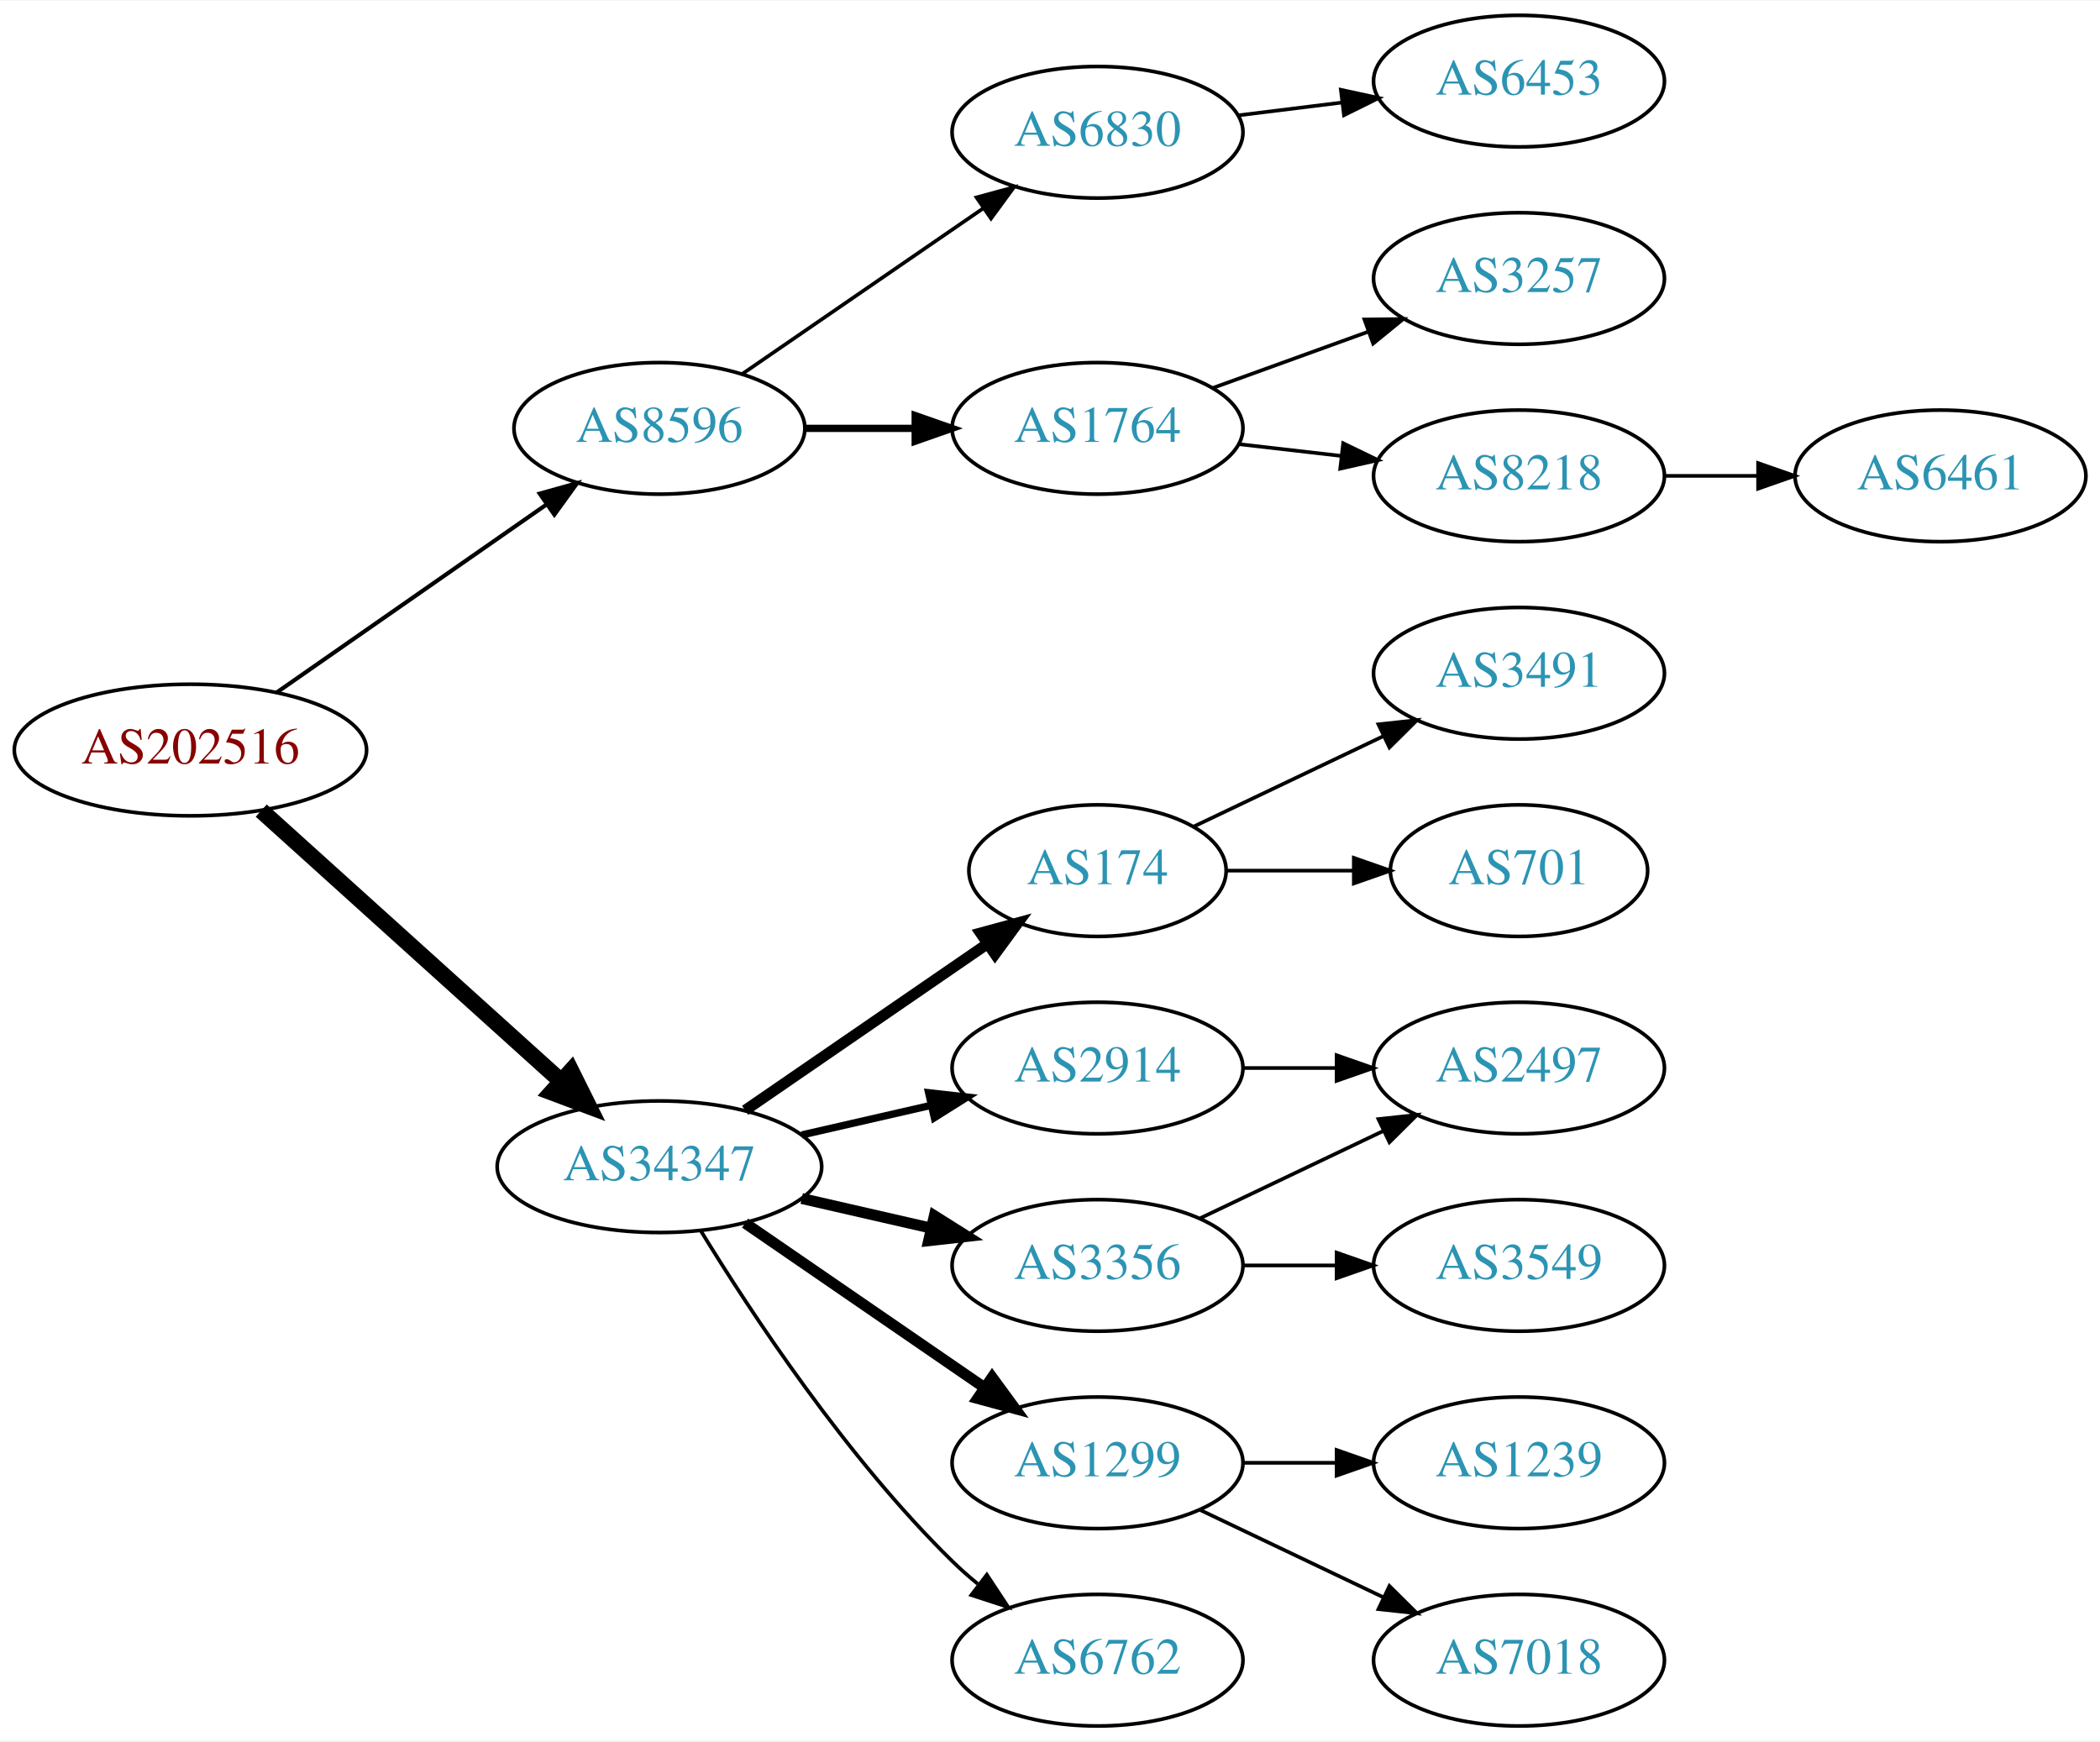
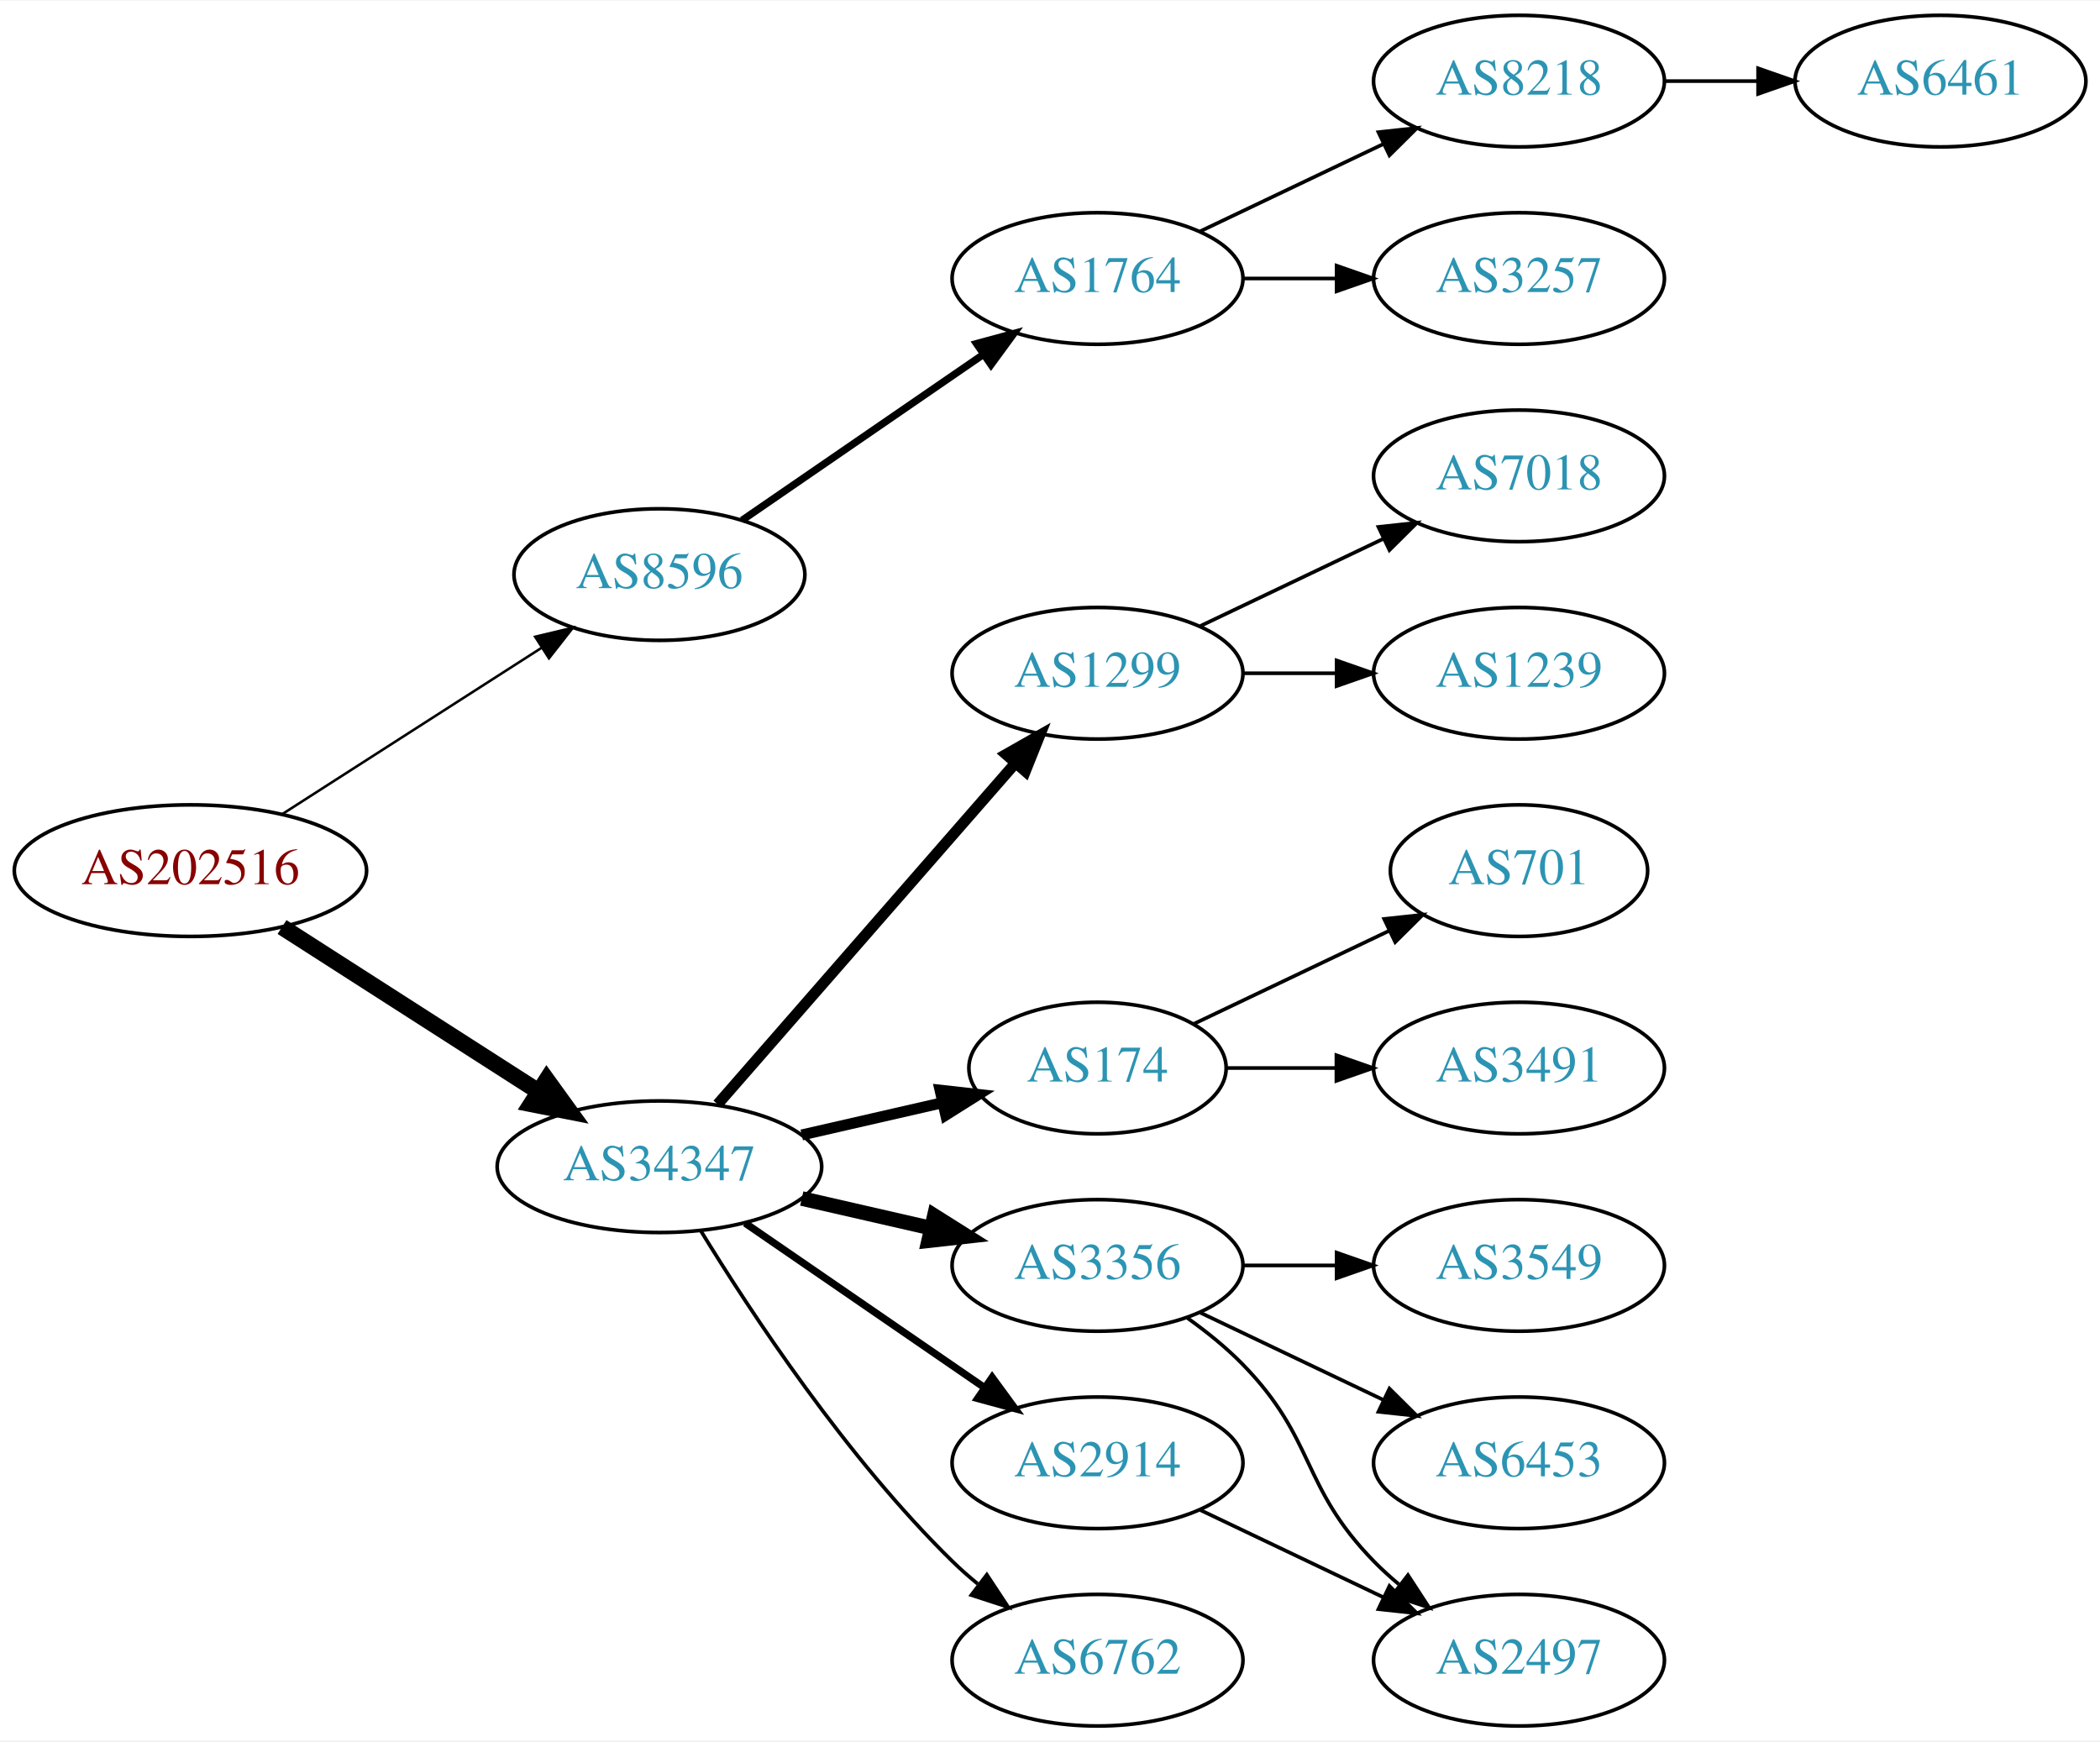
<svg xmlns="http://www.w3.org/2000/svg" xmlns:xlink="http://www.w3.org/1999/xlink" width="574pt" height="476pt" viewBox="0.00 0.00 574.46 476.00">
  <g id="graph0" class="graph" transform="scale(1 1) rotate(0) translate(4 472)">
    <polygon fill="white" stroke="none" points="-4,4 -4,-472 570.463,-472 570.463,4 -4,4" />
    <g id="node1" class="node">
      <g id="a_node1">
        <a xlink:href="/asn/202516" xlink:title="AS202516 ~ web-crossing GmbH [AT]">
-           <ellipse fill="#ffffff" stroke="black" cx="48.096" cy="-267" rx="48.192" ry="18" />
-           <text text-anchor="middle" x="48.096" y="-263.3" font-family="Times,serif" font-size="14.00" fill="#880000">AS202516</text>
+           <ellipse fill="#ffffff" stroke="black" cx="48.096" cy="-234" rx="48.192" ry="18" />
+           <text text-anchor="middle" x="48.096" y="-230.3" font-family="Times,serif" font-size="14.00" fill="#880000">AS202516</text>
        </a>
      </g>
    </g>
    <g id="node2" class="node">
      <g id="a_node2">
        <a xlink:href="/asn/8596" xlink:title="AS8596 ~ hotze.com GmbH [AT]">
-           <ellipse fill="#ffffff" stroke="black" cx="176.388" cy="-355" rx="39.794" ry="18" />
-           <text text-anchor="middle" x="176.388" y="-351.3" font-family="Times,serif" font-size="14.00" fill="#2c94b3">AS8596</text>
+           <ellipse fill="#ffffff" stroke="black" cx="176.388" cy="-315" rx="39.794" ry="18" />
+           <text text-anchor="middle" x="176.388" y="-311.3" font-family="Times,serif" font-size="14.00" fill="#2c94b3">AS8596</text>
        </a>
      </g>
    </g>
    <g id="edge1" class="edge">
-       <path fill="none" stroke="black" stroke-width="1.125" d="M71.674,-282.733C92.309,-297.111 122.968,-318.474 145.603,-334.246" />
-       <polygon fill="black" stroke="black" stroke-width="1.125" points="143.642,-337.146 153.848,-339.991 147.644,-331.402 143.642,-337.146" />
+       <path fill="none" stroke="black" stroke-width="0.692" d="M73.147,-249.426C93.276,-262.336 122.141,-280.849 144.071,-294.915" />
+       <polygon fill="black" stroke="black" stroke-width="0.692" points="142.393,-297.996 152.7,-300.449 146.172,-292.104 142.393,-297.996" />
    </g>
    <g id="node3" class="node">
      <g id="a_node3">
        <a xlink:href="/asn/34347" xlink:title="AS34347 ~ HALLAG Kommunal GmbH [AT]">
          <ellipse fill="#ffffff" stroke="black" cx="176.388" cy="-153" rx="44.393" ry="18" />
          <text text-anchor="middle" x="176.388" y="-149.3" font-family="Times,serif" font-size="14.00" fill="#2c94b3">AS34347</text>
        </a>
      </g>
    </g>
    <g id="edge2" class="edge">
-       <path fill="none" stroke="black" stroke-width="4.5" d="M67.46,-250.423C89.065,-230.921 125.082,-198.409 149.51,-176.359" />
-       <polygon fill="black" stroke="black" stroke-width="4.5" points="152.217,-179.22 157.001,-169.597 146.94,-173.374 152.217,-179.22" />
+       <path fill="none" stroke="black" stroke-width="4.5" d="M73.147,-218.574C93.024,-205.826 121.421,-187.613 143.246,-173.615" />
+       <polygon fill="black" stroke="black" stroke-width="4.5" points="145.561,-176.808 151.853,-168.095 141.31,-170.179 145.561,-176.808" />
    </g>
    <g id="node4" class="node">
      <g id="a_node4">
-         <a xlink:href="/asn/6830" xlink:title="AS6830 ~ LGI-UPC [AT]">
-           <ellipse fill="#ffffff" stroke="black" cx="296.23" cy="-436" rx="39.794" ry="18" />
-           <text text-anchor="middle" x="296.23" y="-432.3" font-family="Times,serif" font-size="14.00" fill="#2c94b3">AS6830</text>
+         <a xlink:href="/asn/1764" xlink:title="AS1764 ~ NEXTLAYER-AS [AT]">
+           <ellipse fill="#ffffff" stroke="black" cx="296.23" cy="-396" rx="39.794" ry="18" />
+           <text text-anchor="middle" x="296.23" y="-392.3" font-family="Times,serif" font-size="14.00" fill="#2c94b3">AS1764</text>
        </a>
      </g>
    </g>
    <g id="edge3" class="edge">
-       <path fill="none" stroke="black" d="M199.002,-369.857C217.49,-382.565 244.304,-400.995 264.934,-415.175" />
-       <polygon fill="black" stroke="black" points="263.13,-418.183 273.354,-420.963 267.096,-412.414 263.13,-418.183" />
-     </g>
-     <g id="node5" class="node">
-       <g id="a_node5">
-         <a xlink:href="/asn/1764" xlink:title="AS1764 ~ NEXTLAYER-AS [AT]">
-           <ellipse fill="#ffffff" stroke="black" cx="296.23" cy="-355" rx="39.794" ry="18" />
-           <text text-anchor="middle" x="296.23" y="-351.3" font-family="Times,serif" font-size="14.00" fill="#2c94b3">AS1764</text>
-         </a>
-       </g>
-     </g>
-     <g id="edge4" class="edge">
-       <path fill="none" stroke="black" stroke-width="2" d="M216.3,-355C225.854,-355 236.203,-355 246.166,-355" />
-       <polygon fill="black" stroke="black" stroke-width="2" points="246.358,-358.5 256.358,-355 246.358,-351.5 246.358,-358.5" />
+       <path fill="none" stroke="black" stroke-width="2" d="M199.002,-329.857C217.49,-342.565 244.304,-360.995 264.934,-375.175" />
+       <polygon fill="black" stroke="black" stroke-width="2" points="263.13,-378.183 273.354,-380.963 267.096,-372.414 263.13,-378.183" />
+     </g>
+     <g id="node8" class="node">
+       <g id="a_node8">
+         <a xlink:href="/asn/1299" xlink:title="AS1299 ~ Telia Carrier [EU]">
+           <ellipse fill="#ffffff" stroke="black" cx="296.23" cy="-288" rx="39.794" ry="18" />
+           <text text-anchor="middle" x="296.23" y="-284.3" font-family="Times,serif" font-size="14.00" fill="#2c94b3">AS1299</text>
+         </a>
+       </g>
+     </g>
+     <g id="edge7" class="edge">
+       <path fill="none" stroke="black" stroke-width="3" d="M192.312,-170.098C212.855,-193.631 249.974,-236.155 273.571,-263.187" />
+       <polygon fill="black" stroke="black" stroke-width="3" points="271.214,-265.809 280.426,-271.041 276.487,-261.206 271.214,-265.809" />
+     </g>
+     <g id="node9" class="node">
+       <g id="a_node9">
+         <a xlink:href="/asn/174" xlink:title="AS174 ~ Cogent Communications [US]">
+           <ellipse fill="#ffffff" stroke="black" cx="296.23" cy="-180" rx="35.194" ry="18" />
+           <text text-anchor="middle" x="296.23" y="-176.3" font-family="Times,serif" font-size="14.00" fill="#2c94b3">AS174</text>
+         </a>
+       </g>
+     </g>
+     <g id="edge8" class="edge">
+       <path fill="none" stroke="black" stroke-width="3" d="M215.322,-161.692C227.639,-164.514 241.364,-167.658 253.915,-170.534" />
+       <polygon fill="black" stroke="black" stroke-width="3" points="253.15,-173.949 263.68,-172.771 254.714,-167.126 253.15,-173.949" />
    </g>
    <g id="node10" class="node">
      <g id="a_node10">
-         <a xlink:href="/asn/174" xlink:title="AS174 ~ Cogent Communications [US]">
-           <ellipse fill="#ffffff" stroke="black" cx="296.23" cy="-234" rx="35.194" ry="18" />
-           <text text-anchor="middle" x="296.23" y="-230.3" font-family="Times,serif" font-size="14.00" fill="#2c94b3">AS174</text>
+         <a xlink:href="/asn/3356" xlink:title="AS3356 ~ Level 3 Parent, LLC [US]">
+           <ellipse fill="#ffffff" stroke="black" cx="296.23" cy="-126" rx="39.794" ry="18" />
+           <text text-anchor="middle" x="296.23" y="-122.3" font-family="Times,serif" font-size="14.00" fill="#2c94b3">AS3356</text>
        </a>
      </g>
    </g>
    <g id="edge9" class="edge">
-       <path fill="none" stroke="black" stroke-width="3" d="M199.83,-168.426C218.645,-181.359 245.642,-199.915 266.118,-213.99" />
-       <polygon fill="black" stroke="black" stroke-width="3" points="264.228,-216.937 274.451,-219.718 268.193,-211.169 264.228,-216.937" />
+       <path fill="none" stroke="black" stroke-width="4" d="M215.322,-144.308C226.563,-141.733 238.976,-138.889 250.599,-136.226" />
+       <polygon fill="black" stroke="black" stroke-width="4" points="251.595,-139.588 260.56,-133.943 250.031,-132.765 251.595,-139.588" />
    </g>
    <g id="node11" class="node">
      <g id="a_node11">
        <a xlink:href="/asn/2914" xlink:title="AS2914 ~ NTT America, Inc. [US]">
-           <ellipse fill="#ffffff" stroke="black" cx="296.23" cy="-180" rx="39.794" ry="18" />
-           <text text-anchor="middle" x="296.23" y="-176.3" font-family="Times,serif" font-size="14.00" fill="#2c94b3">AS2914</text>
+           <ellipse fill="#ffffff" stroke="black" cx="296.23" cy="-72" rx="39.794" ry="18" />
+           <text text-anchor="middle" x="296.23" y="-68.3" font-family="Times,serif" font-size="14.00" fill="#2c94b3">AS2914</text>
        </a>
      </g>
    </g>
    <g id="edge10" class="edge">
-       <path fill="none" stroke="black" stroke-width="2" d="M215.322,-161.692C226.563,-164.267 238.976,-167.111 250.599,-169.774" />
-       <polygon fill="black" stroke="black" stroke-width="2" points="250.031,-173.235 260.56,-172.057 251.595,-166.412 250.031,-173.235" />
+       <path fill="none" stroke="black" stroke-width="2" d="M199.83,-137.574C218.412,-124.802 244.972,-106.545 265.352,-92.537" />
+       <polygon fill="black" stroke="black" stroke-width="2" points="267.408,-95.371 273.666,-86.822 263.443,-89.602 267.408,-95.371" />
    </g>
    <g id="node12" class="node">
      <g id="a_node12">
-         <a xlink:href="/asn/3356" xlink:title="AS3356 ~ Level 3 Parent, LLC [US]">
-           <ellipse fill="#ffffff" stroke="black" cx="296.23" cy="-126" rx="39.794" ry="18" />
-           <text text-anchor="middle" x="296.23" y="-122.3" font-family="Times,serif" font-size="14.00" fill="#2c94b3">AS3356</text>
-         </a>
-       </g>
-     </g>
-     <g id="edge11" class="edge">
-       <path fill="none" stroke="black" stroke-width="3" d="M215.322,-144.308C226.563,-141.733 238.976,-138.889 250.599,-136.226" />
-       <polygon fill="black" stroke="black" stroke-width="3" points="251.595,-139.588 260.56,-133.943 250.031,-132.765 251.595,-139.588" />
-     </g>
-     <g id="node13" class="node">
-       <g id="a_node13">
-         <a xlink:href="/asn/1299" xlink:title="AS1299 ~ Telia Carrier [EU]">
-           <ellipse fill="#ffffff" stroke="black" cx="296.23" cy="-72" rx="39.794" ry="18" />
-           <text text-anchor="middle" x="296.23" y="-68.3" font-family="Times,serif" font-size="14.00" fill="#2c94b3">AS1299</text>
-         </a>
-       </g>
-     </g>
-     <g id="edge12" class="edge">
-       <path fill="none" stroke="black" stroke-width="3" d="M199.83,-137.574C218.412,-124.802 244.972,-106.545 265.352,-92.537" />
-       <polygon fill="black" stroke="black" stroke-width="3" points="267.408,-95.371 273.666,-86.822 263.443,-89.602 267.408,-95.371" />
-     </g>
-     <g id="node14" class="node">
-       <g id="a_node14">
        <a xlink:href="/asn/6762" xlink:title="AS6762 ~ TELECOM ITALIA SPARKLE S.p.A. [IT]">
          <ellipse fill="#ffffff" stroke="black" cx="296.23" cy="-18" rx="39.794" ry="18" />
          <text text-anchor="middle" x="296.23" y="-14.3" font-family="Times,serif" font-size="14.00" fill="#2c94b3">AS6762</text>
        </a>
      </g>
    </g>
-     <g id="edge13" class="edge">
+     <g id="edge11" class="edge">
      <path fill="none" stroke="black" d="M187.653,-135.56C201.462,-113.009 227.651,-73.278 256.584,-45 258.724,-42.908 261.041,-40.863 263.441,-38.895" />
      <polygon fill="black" stroke="black" points="265.951,-41.382 271.782,-32.536 261.708,-35.815 265.951,-41.382" />
    </g>
+     <g id="node5" class="node">
+       <g id="a_node5">
+         <a xlink:href="/asn/8218" xlink:title="AS8218 ~ legacy Neotelecoms [FR]">
+           <ellipse fill="#ffffff" stroke="black" cx="411.523" cy="-450" rx="39.794" ry="18" />
+           <text text-anchor="middle" x="411.523" y="-446.3" font-family="Times,serif" font-size="14.00" fill="#2c94b3">AS8218</text>
+         </a>
+       </g>
+     </g>
+     <g id="edge4" class="edge">
+       <path fill="none" stroke="black" d="M324.367,-408.934C339.361,-416.081 358.182,-425.052 374.405,-432.785" />
+       <polygon fill="black" stroke="black" points="373.075,-436.028 383.608,-437.171 376.087,-429.709 373.075,-436.028" />
+     </g>
    <g id="node6" class="node">
      <g id="a_node6">
-         <a xlink:href="/asn/6453" xlink:title="AS6453 ~ TATA COMMUNICATIONS (AMERICA) INC [US]">
-           <ellipse fill="#ffffff" stroke="black" cx="411.523" cy="-450" rx="39.794" ry="18" />
-           <text text-anchor="middle" x="411.523" y="-446.3" font-family="Times,serif" font-size="14.00" fill="#2c94b3">AS6453</text>
-         </a>
-       </g>
-     </g>
-     <g id="edge5" class="edge">
-       <path fill="none" stroke="black" d="M334.64,-440.623C343.728,-441.746 353.566,-442.962 363.05,-444.134" />
-       <polygon fill="black" stroke="black" points="362.798,-447.629 373.152,-445.382 363.657,-440.682 362.798,-447.629" />
-     </g>
-     <g id="node7" class="node">
-       <g id="a_node7">
        <a xlink:href="/asn/3257" xlink:title="AS3257 ~ GTT [DE]">
          <ellipse fill="#ffffff" stroke="black" cx="411.523" cy="-396" rx="39.794" ry="18" />
          <text text-anchor="middle" x="411.523" y="-392.3" font-family="Times,serif" font-size="14.00" fill="#2c94b3">AS3257</text>
        </a>
      </g>
    </g>
+     <g id="edge5" class="edge">
+       <path fill="none" stroke="black" d="M335.902,-396C344.105,-396 352.869,-396 361.401,-396" />
+       <polygon fill="black" stroke="black" points="361.641,-399.5 371.641,-396 361.641,-392.5 361.641,-399.5" />
+     </g>
+     <g id="node7" class="node">
+       <g id="a_node7">
+         <a xlink:href="/asn/6461" xlink:title="AS6461 ~ Zayo Bandwidth [US]">
+           <ellipse fill="#ffffff" stroke="black" cx="526.816" cy="-450" rx="39.794" ry="18" />
+           <text text-anchor="middle" x="526.816" y="-446.3" font-family="Times,serif" font-size="14.00" fill="#2c94b3">AS6461</text>
+         </a>
+       </g>
+     </g>
    <g id="edge6" class="edge">
-       <path fill="none" stroke="black" d="M327.889,-366.095C340.861,-370.79 356.155,-376.324 370.035,-381.348" />
-       <polygon fill="black" stroke="black" points="369.246,-384.784 379.84,-384.896 371.628,-378.202 369.246,-384.784" />
-     </g>
-     <g id="node8" class="node">
-       <g id="a_node8">
-         <a xlink:href="/asn/8218" xlink:title="AS8218 ~ legacy Neotelecoms [FR]">
+       <path fill="none" stroke="black" d="M451.195,-450C459.398,-450 468.162,-450 476.694,-450" />
+       <polygon fill="black" stroke="black" points="476.934,-453.5 486.934,-450 476.933,-446.5 476.934,-453.5" />
+     </g>
+     <g id="node13" class="node">
+       <g id="a_node13">
+         <a xlink:href="/asn/7018" xlink:title="AS7018 ~ AT&amp;T Services, Inc. [US]">
          <ellipse fill="#ffffff" stroke="black" cx="411.523" cy="-342" rx="39.794" ry="18" />
-           <text text-anchor="middle" x="411.523" y="-338.3" font-family="Times,serif" font-size="14.00" fill="#2c94b3">AS8218</text>
-         </a>
-       </g>
-     </g>
-     <g id="edge7" class="edge">
-       <path fill="none" stroke="black" d="M334.955,-350.671C343.937,-349.641 353.635,-348.528 362.993,-347.454" />
-       <polygon fill="black" stroke="black" points="363.427,-350.927 372.963,-346.31 362.629,-343.973 363.427,-350.927" />
-     </g>
-     <g id="node9" class="node">
-       <g id="a_node9">
-         <a xlink:href="/asn/6461" xlink:title="AS6461 ~ Zayo Bandwidth [US]">
-           <ellipse fill="#ffffff" stroke="black" cx="526.816" cy="-342" rx="39.794" ry="18" />
-           <text text-anchor="middle" x="526.816" y="-338.3" font-family="Times,serif" font-size="14.00" fill="#2c94b3">AS6461</text>
-         </a>
-       </g>
-     </g>
-     <g id="edge8" class="edge">
-       <path fill="none" stroke="black" d="M451.195,-342C459.398,-342 468.162,-342 476.694,-342" />
-       <polygon fill="black" stroke="black" points="476.934,-345.5 486.934,-342 476.933,-338.5 476.934,-345.5" />
+           <text text-anchor="middle" x="411.523" y="-338.3" font-family="Times,serif" font-size="14.00" fill="#2c94b3">AS7018</text>
+         </a>
+       </g>
+     </g>
+     <g id="edge12" class="edge">
+       <path fill="none" stroke="black" d="M324.367,-300.934C339.361,-308.081 358.182,-317.052 374.405,-324.785" />
+       <polygon fill="black" stroke="black" points="373.075,-328.028 383.608,-329.171 376.087,-321.709 373.075,-328.028" />
+     </g>
+     <g id="node14" class="node">
+       <g id="a_node14">
+         <a xlink:href="/asn/1239" xlink:title="AS1239 ~ Sprint [US]">
+           <ellipse fill="#ffffff" stroke="black" cx="411.523" cy="-288" rx="39.794" ry="18" />
+           <text text-anchor="middle" x="411.523" y="-284.3" font-family="Times,serif" font-size="14.00" fill="#2c94b3">AS1239</text>
+         </a>
+       </g>
+     </g>
+     <g id="edge13" class="edge">
+       <path fill="none" stroke="black" d="M335.902,-288C344.105,-288 352.869,-288 361.401,-288" />
+       <polygon fill="black" stroke="black" points="361.641,-291.5 371.641,-288 361.641,-284.5 361.641,-291.5" />
    </g>
    <g id="node15" class="node">
      <g id="a_node15">
-         <a xlink:href="/asn/3491" xlink:title="AS3491 ~ PCCW Global, Inc. [US]">
-           <ellipse fill="#ffffff" stroke="black" cx="411.523" cy="-288" rx="39.794" ry="18" />
-           <text text-anchor="middle" x="411.523" y="-284.3" font-family="Times,serif" font-size="14.00" fill="#2c94b3">AS3491</text>
-         </a>
-       </g>
-     </g>
-     <g id="edge14" class="edge">
-       <path fill="none" stroke="black" d="M322.655,-246.119C337.958,-253.413 357.681,-262.814 374.563,-270.86" />
-       <polygon fill="black" stroke="black" points="373.071,-274.026 383.604,-275.169 376.082,-267.707 373.071,-274.026" />
-     </g>
-     <g id="node16" class="node">
-       <g id="a_node16">
        <a xlink:href="/asn/701" xlink:title="AS701 ~ UUNET [US]">
          <ellipse fill="#ffffff" stroke="black" cx="411.523" cy="-234" rx="35.194" ry="18" />
          <text text-anchor="middle" x="411.523" y="-230.3" font-family="Times,serif" font-size="14.00" fill="#2c94b3">AS701</text>
        </a>
      </g>
    </g>
+     <g id="edge14" class="edge">
+       <path fill="none" stroke="black" d="M322.655,-192.119C338.398,-199.622 358.82,-209.356 376.013,-217.551" />
+       <polygon fill="black" stroke="black" points="374.65,-220.779 385.183,-221.922 377.662,-214.46 374.65,-220.779" />
+     </g>
+     <g id="node16" class="node">
+       <g id="a_node16">
+         <a xlink:href="/asn/3491" xlink:title="AS3491 ~ PCCW Global, Inc. [US]">
+           <ellipse fill="#ffffff" stroke="black" cx="411.523" cy="-180" rx="39.794" ry="18" />
+           <text text-anchor="middle" x="411.523" y="-176.3" font-family="Times,serif" font-size="14.00" fill="#2c94b3">AS3491</text>
+         </a>
+       </g>
+     </g>
    <g id="edge15" class="edge">
-       <path fill="none" stroke="black" d="M331.529,-234C342.399,-234 354.577,-234 366.054,-234" />
-       <polygon fill="black" stroke="black" points="366.341,-237.5 376.341,-234 366.341,-230.5 366.341,-237.5" />
-     </g>
-     <g id="node18" class="node">
-       <g id="a_node18">
-         <a xlink:href="/asn/2497" xlink:title="AS2497 ~ Internet Initiative Japan Inc. [JP]">
-           <ellipse fill="#ffffff" stroke="black" cx="411.523" cy="-180" rx="39.794" ry="18" />
-           <text text-anchor="middle" x="411.523" y="-176.3" font-family="Times,serif" font-size="14.00" fill="#2c94b3">AS2497</text>
-         </a>
-       </g>
-     </g>
-     <g id="edge20" class="edge">
-       <path fill="none" stroke="black" d="M335.902,-180C344.105,-180 352.869,-180 361.401,-180" />
-       <polygon fill="black" stroke="black" points="361.641,-183.5 371.641,-180 361.641,-176.5 361.641,-183.5" />
+       <path fill="none" stroke="black" d="M331.529,-180C340.906,-180 351.257,-180 361.291,-180" />
+       <polygon fill="black" stroke="black" points="361.58,-183.5 371.58,-180 361.58,-176.5 361.58,-183.5" />
    </g>
    <g id="node17" class="node">
      <g id="a_node17">
        <a xlink:href="/asn/3549" xlink:title="AS3549 ~ Level 3 Parent, LLC [US]">
          <ellipse fill="#ffffff" stroke="black" cx="411.523" cy="-126" rx="39.794" ry="18" />
          <text text-anchor="middle" x="411.523" y="-122.3" font-family="Times,serif" font-size="14.00" fill="#2c94b3">AS3549</text>
        </a>
      </g>
    </g>
    <g id="edge16" class="edge">
      <path fill="none" stroke="black" d="M335.902,-126C344.105,-126 352.869,-126 361.401,-126" />
      <polygon fill="black" stroke="black" points="361.641,-129.5 371.641,-126 361.641,-122.5 361.641,-129.5" />
    </g>
+     <g id="node18" class="node">
+       <g id="a_node18">
+         <a xlink:href="/asn/2497" xlink:title="AS2497 ~ Internet Initiative Japan Inc. [JP]">
+           <ellipse fill="#ffffff" stroke="black" cx="411.523" cy="-18" rx="39.794" ry="18" />
+           <text text-anchor="middle" x="411.523" y="-14.3" font-family="Times,serif" font-size="14.00" fill="#2c94b3">AS2497</text>
+         </a>
+       </g>
+     </g>
    <g id="edge17" class="edge">
-       <path fill="none" stroke="black" d="M324.367,-138.934C339.361,-146.081 358.182,-155.052 374.405,-162.785" />
-       <polygon fill="black" stroke="black" points="373.075,-166.028 383.608,-167.171 376.087,-159.709 373.075,-166.028" />
+       <path fill="none" stroke="black" d="M320.824,-111.611C326.08,-107.852 331.412,-103.563 335.877,-99 356.049,-78.383 351.704,-65.617 371.877,-45 373.969,-42.861 376.253,-40.782 378.63,-38.79" />
+       <polygon fill="black" stroke="black" points="381.148,-41.268 386.929,-32.389 376.873,-35.725 381.148,-41.268" />
    </g>
    <g id="node19" class="node">
      <g id="a_node19">
-         <a xlink:href="/asn/1239" xlink:title="AS1239 ~ Sprint [US]">
+         <a xlink:href="/asn/6453" xlink:title="AS6453 ~ TATA COMMUNICATIONS (AMERICA) INC [US]">
          <ellipse fill="#ffffff" stroke="black" cx="411.523" cy="-72" rx="39.794" ry="18" />
-           <text text-anchor="middle" x="411.523" y="-68.3" font-family="Times,serif" font-size="14.00" fill="#2c94b3">AS1239</text>
+           <text text-anchor="middle" x="411.523" y="-68.3" font-family="Times,serif" font-size="14.00" fill="#2c94b3">AS6453</text>
        </a>
      </g>
    </g>
    <g id="edge18" class="edge">
-       <path fill="none" stroke="black" d="M335.902,-72C344.105,-72 352.869,-72 361.401,-72" />
-       <polygon fill="black" stroke="black" points="361.641,-75.5 371.641,-72 361.641,-68.5 361.641,-75.5" />
-     </g>
-     <g id="node20" class="node">
-       <g id="a_node20">
-         <a xlink:href="/asn/7018" xlink:title="AS7018 ~ AT&amp;T Services, Inc. [US]">
-           <ellipse fill="#ffffff" stroke="black" cx="411.523" cy="-18" rx="39.794" ry="18" />
-           <text text-anchor="middle" x="411.523" y="-14.3" font-family="Times,serif" font-size="14.00" fill="#2c94b3">AS7018</text>
-         </a>
-       </g>
+       <path fill="none" stroke="black" d="M324.367,-113.066C339.361,-105.919 358.182,-96.948 374.405,-89.215" />
+       <polygon fill="black" stroke="black" points="376.087,-92.291 383.608,-84.829 373.075,-85.972 376.087,-92.291" />
    </g>
    <g id="edge19" class="edge">
      <path fill="none" stroke="black" d="M324.367,-59.066C339.361,-51.919 358.182,-42.948 374.405,-35.215" />
      <polygon fill="black" stroke="black" points="376.087,-38.291 383.608,-30.829 373.075,-31.972 376.087,-38.291" />
    </g>
  </g>
</svg>
